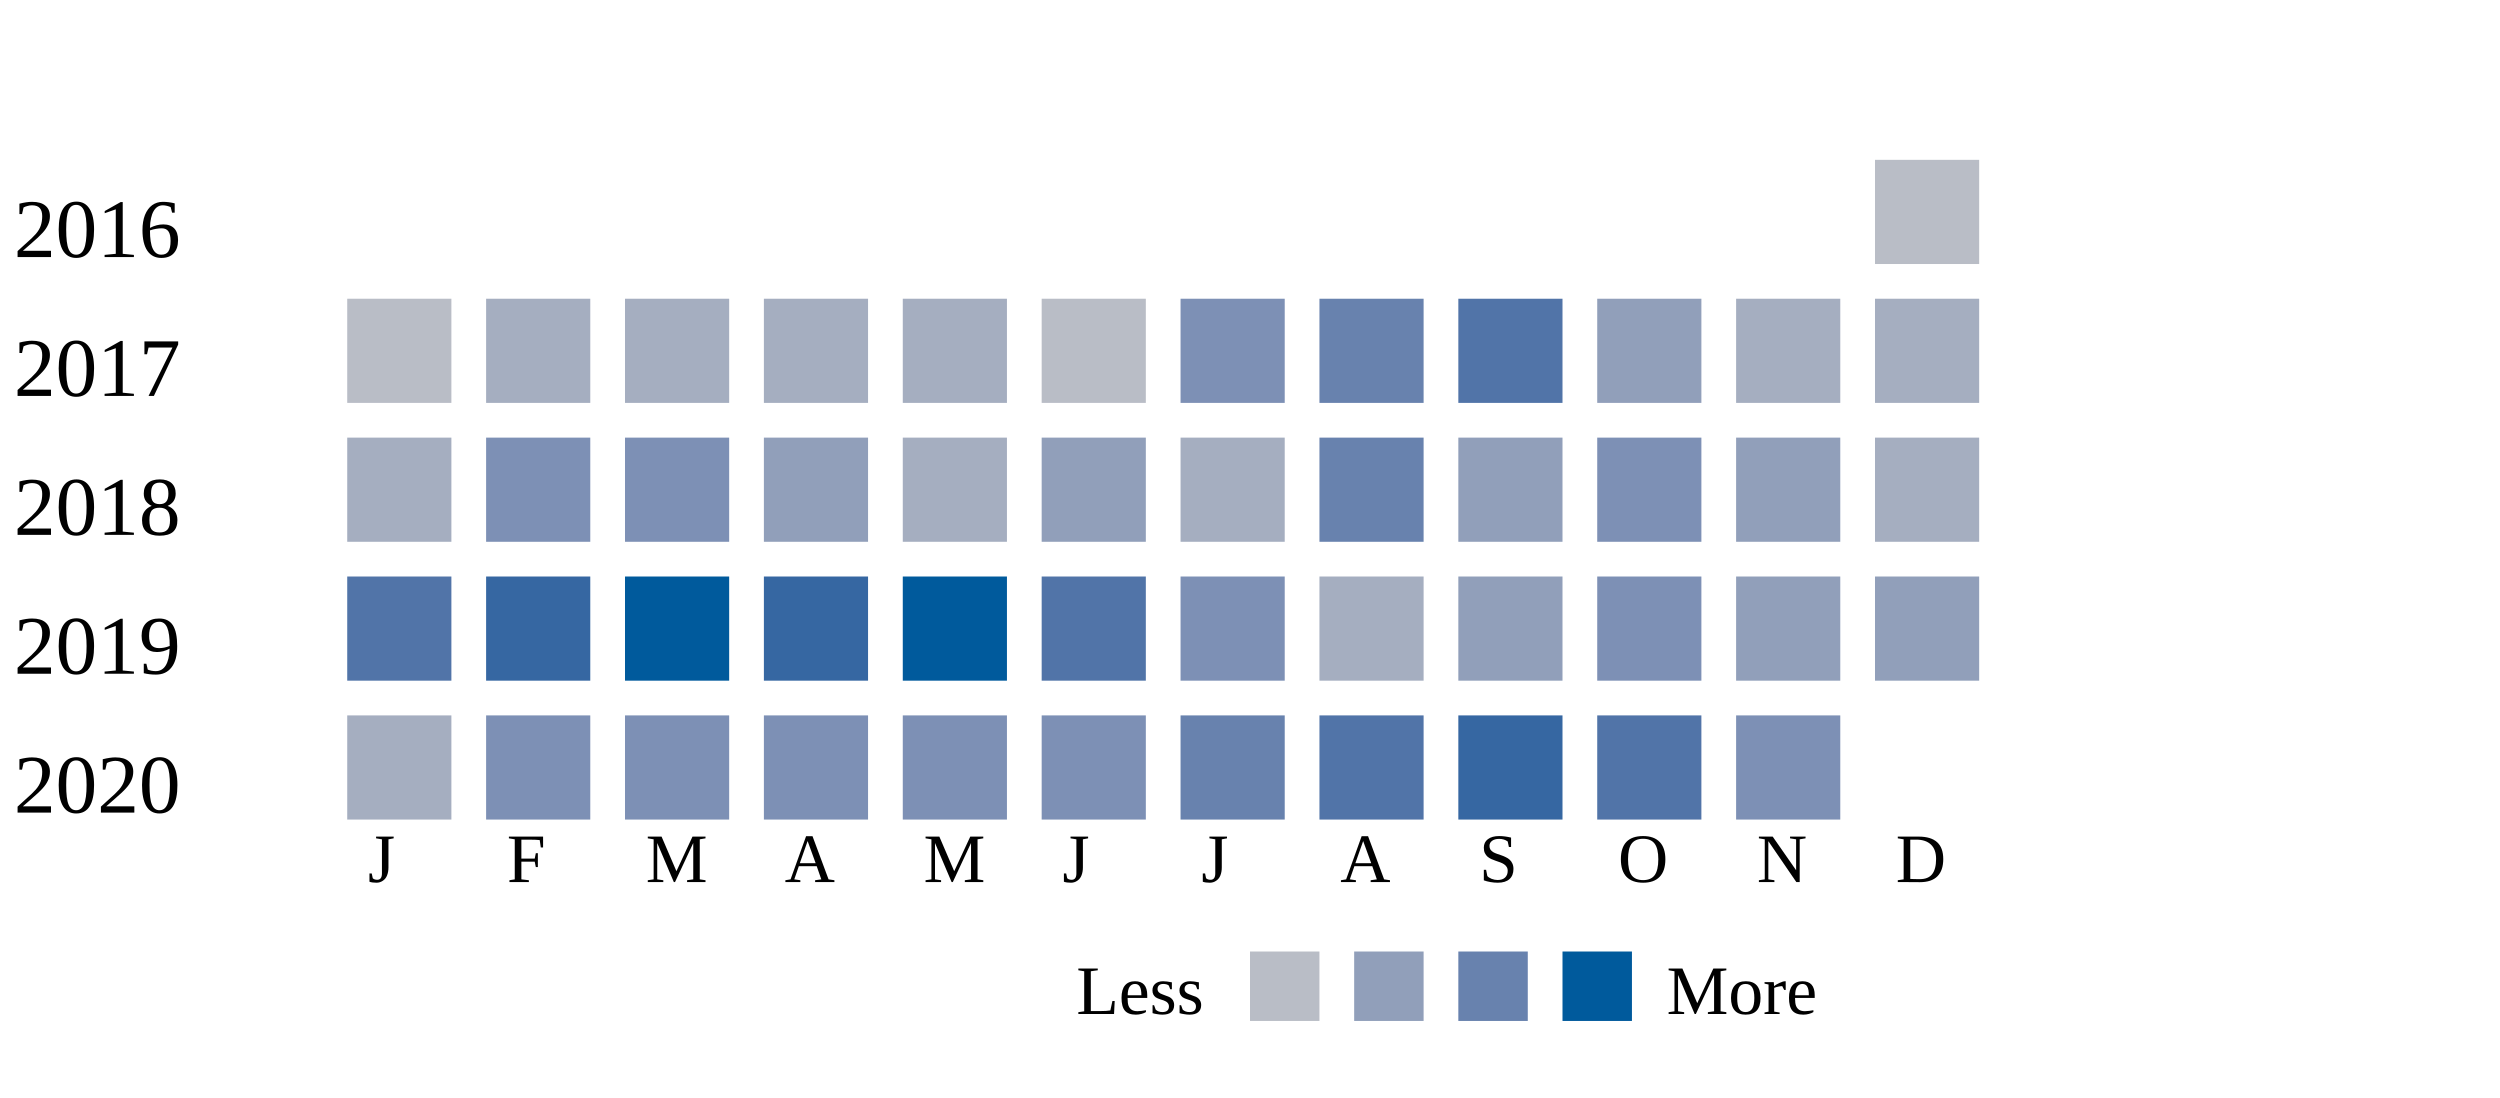
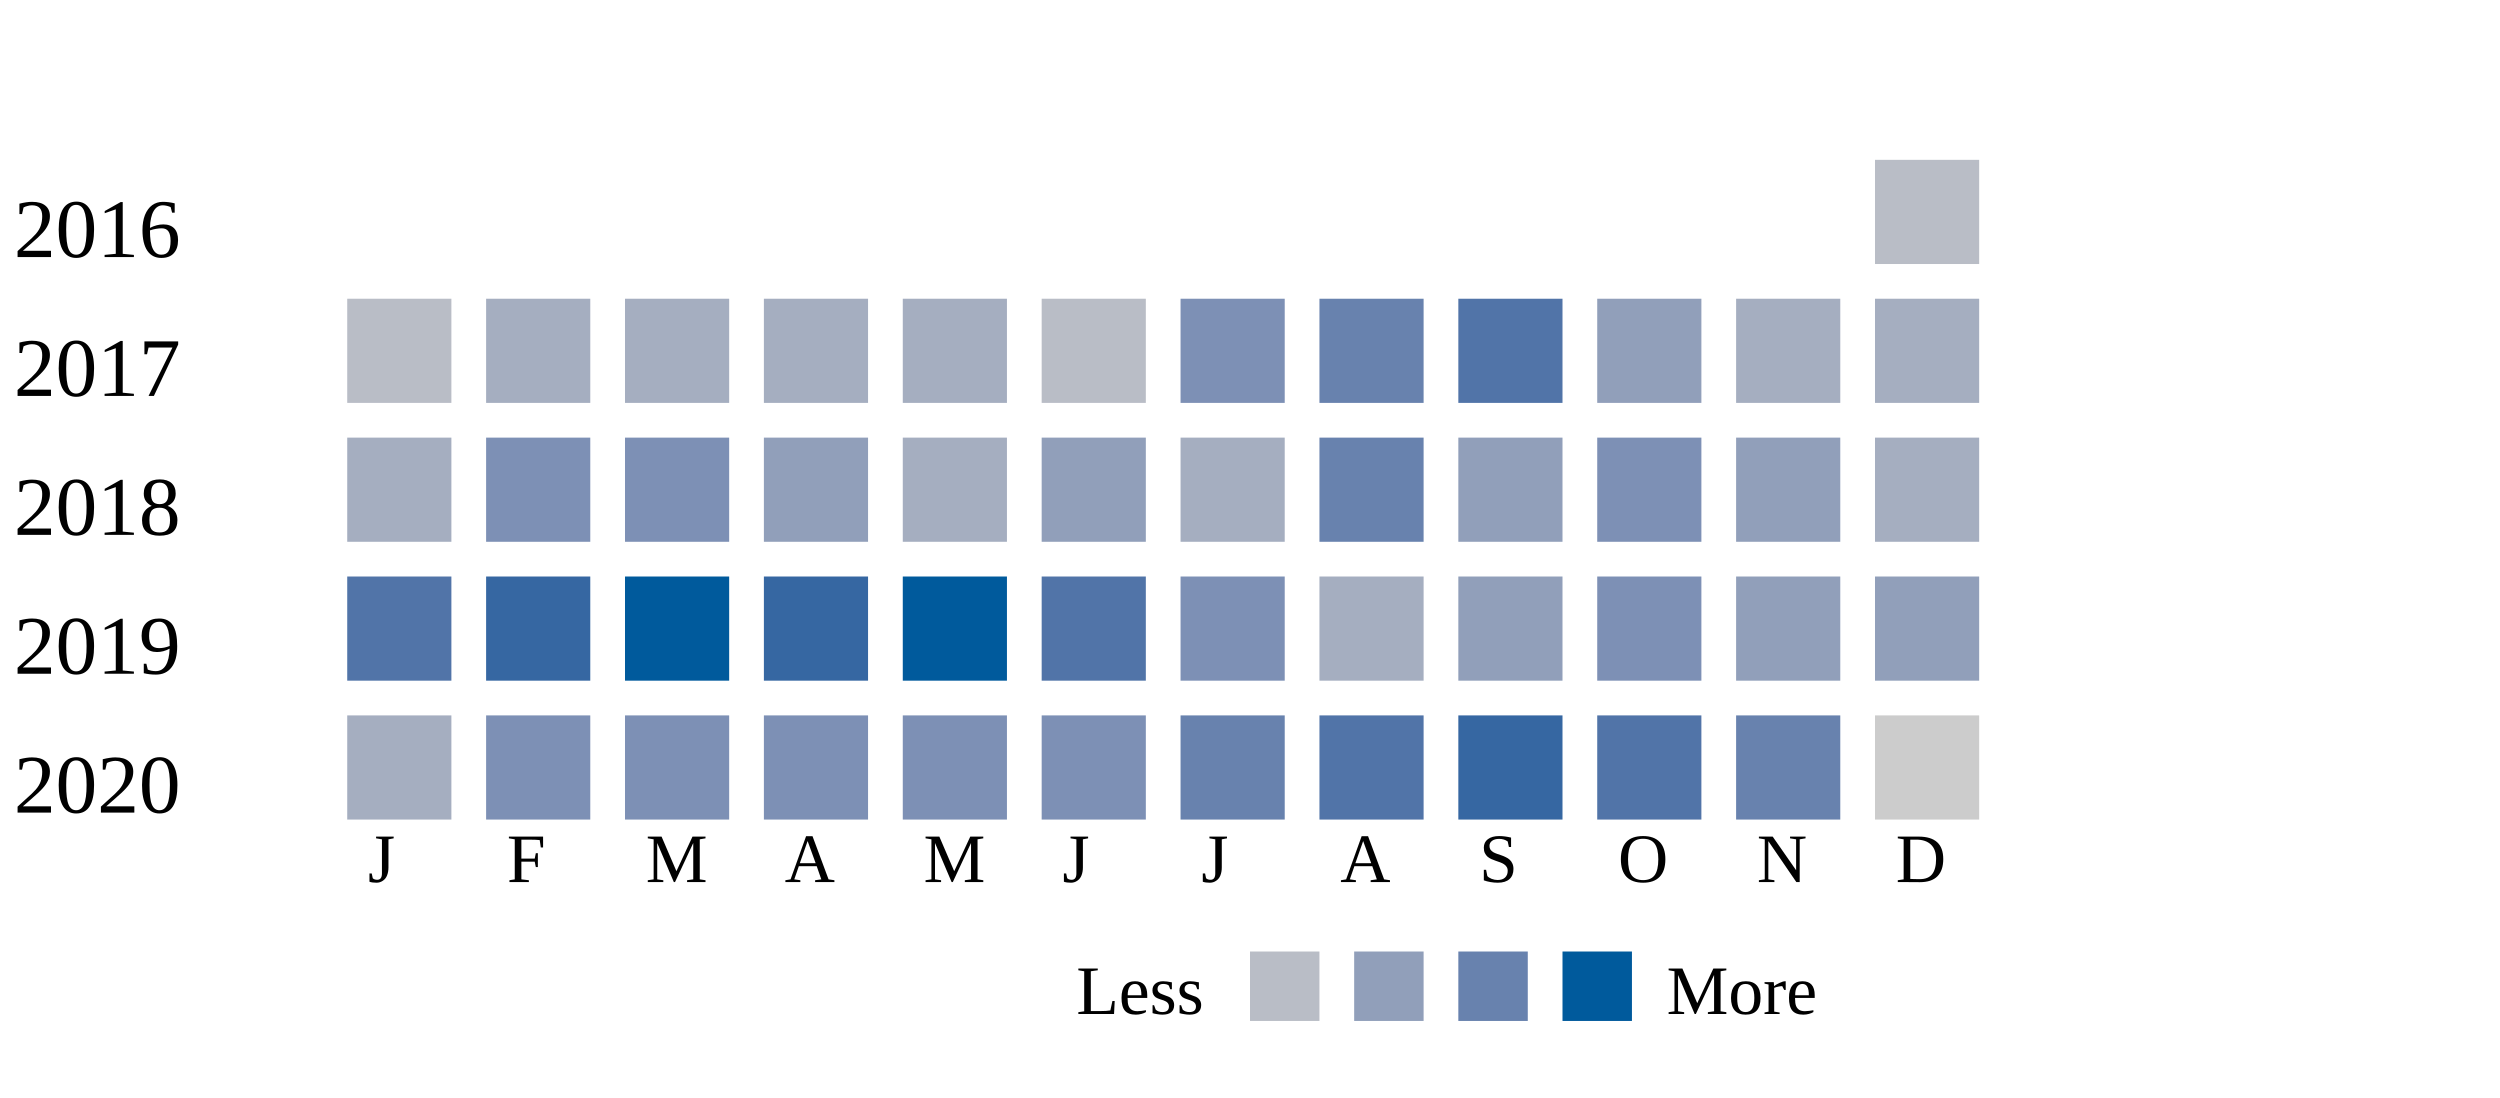
<svg xmlns="http://www.w3.org/2000/svg" width="360">
  <g transform="translate(0 0)">
    <text x="2" y="20">2016</text>
    <rect x="270" y="6" width="15" height="15" fill="#b9bdc6" />
  </g>
  <g transform="translate(0 20)">
    <text x="2" y="20">2017</text>
    <rect x="50" y="6" width="15" height="15" fill="#b9bdc6" />
    <rect x="70" y="6" width="15" height="15" fill="#a5aec0" />
    <rect x="90" y="6" width="15" height="15" fill="#a5aec0" />
    <rect x="110" y="6" width="15" height="15" fill="#a5aec0" />
    <rect x="130" y="6" width="15" height="15" fill="#a5aec0" />
    <rect x="150" y="6" width="15" height="15" fill="#b9bdc6" />
    <rect x="170" y="6" width="15" height="15" fill="#7d90b5" />
    <rect x="190" y="6" width="15" height="15" fill="#6882ae" />
    <rect x="210" y="6" width="15" height="15" fill="#5174a8" />
    <rect x="230" y="6" width="15" height="15" fill="#919fba" />
    <rect x="250" y="6" width="15" height="15" fill="#a5aec0" />
    <rect x="270" y="6" width="15" height="15" fill="#a5aec0" />
  </g>
  <g transform="translate(0 40)">
    <text x="2" y="20">2018</text>
    <rect x="50" y="6" width="15" height="15" fill="#a5aec0" />
    <rect x="70" y="6" width="15" height="15" fill="#7d90b5" />
    <rect x="90" y="6" width="15" height="15" fill="#7d90b5" />
    <rect x="110" y="6" width="15" height="15" fill="#919fba" />
    <rect x="130" y="6" width="15" height="15" fill="#a5aec0" />
    <rect x="150" y="6" width="15" height="15" fill="#919fba" />
    <rect x="170" y="6" width="15" height="15" fill="#a5aec0" />
    <rect x="190" y="6" width="15" height="15" fill="#6882ae" />
    <rect x="210" y="6" width="15" height="15" fill="#919fba" />
    <rect x="230" y="6" width="15" height="15" fill="#7d90b5" />
    <rect x="250" y="6" width="15" height="15" fill="#919fba" />
    <rect x="270" y="6" width="15" height="15" fill="#a5aec0" />
  </g>
  <g transform="translate(0 60)">
    <text x="2" y="20">2019</text>
    <rect x="50" y="6" width="15" height="15" fill="#5174a8" />
    <rect x="70" y="6" width="15" height="15" fill="#3667a2" />
    <rect x="90" y="6" width="15" height="15" fill="#005a9c" />
    <rect x="110" y="6" width="15" height="15" fill="#3667a2" />
    <rect x="130" y="6" width="15" height="15" fill="#005a9c" />
    <rect x="150" y="6" width="15" height="15" fill="#5174a8" />
    <rect x="170" y="6" width="15" height="15" fill="#7d90b5" />
    <rect x="190" y="6" width="15" height="15" fill="#a5aec0" />
    <rect x="210" y="6" width="15" height="15" fill="#919fba" />
    <rect x="230" y="6" width="15" height="15" fill="#7d90b5" />
    <rect x="250" y="6" width="15" height="15" fill="#919fba" />
    <rect x="270" y="6" width="15" height="15" fill="#919fba" />
  </g>
  <g transform="translate(0 80)">
    <text x="2" y="20">2020</text>
    <rect x="50" y="6" width="15" height="15" fill="#a5aec0" />
    <rect x="70" y="6" width="15" height="15" fill="#7d90b5" />
    <rect x="90" y="6" width="15" height="15" fill="#7d90b5" />
    <rect x="110" y="6" width="15" height="15" fill="#7d90b5" />
    <rect x="130" y="6" width="15" height="15" fill="#7d90b5" />
    <rect x="150" y="6" width="15" height="15" fill="#7d90b5" />
    <rect x="170" y="6" width="15" height="15" fill="#6882ae" />
    <rect x="190" y="6" width="15" height="15" fill="#5174a8" />
    <rect x="210" y="6" width="15" height="15" fill="#3667a2" />
    <rect x="230" y="6" width="15" height="15" fill="#5174a8" />
-     <rect x="250" y="6" width="15" height="15" fill="#7d90b5" />
+     <rect x="250" y="6" width="15" height="15" fill="#6882ae" />
+     <rect x="270" y="6" width="15" height="15" fill="#cccccc" />
  </g>
  <text style="font-size: 10px; text-align: center" x="53" y="110">J</text>
  <text style="font-size: 10px; text-align: center" x="73" y="110">F</text>
  <text style="font-size: 10px; text-align: center" x="93" y="110">M</text>
  <text style="font-size: 10px; text-align: center" x="113" y="110">A</text>
  <text style="font-size: 10px; text-align: center" x="133" y="110">M</text>
  <text style="font-size: 10px; text-align: center" x="153" y="110">J</text>
  <text style="font-size: 10px; text-align: center" x="173" y="110">J</text>
  <text style="font-size: 10px; text-align: center" x="193" y="110">A</text>
  <text style="font-size: 10px; text-align: center" x="213" y="110">S</text>
  <text style="font-size: 10px; text-align: center" x="233" y="110">O</text>
  <text style="font-size: 10px; text-align: center" x="253" y="110">N</text>
  <text style="font-size: 10px; text-align: center" x="273" y="110">D</text>
  <text style="font-size: 10px;" x="155" y="129">Less</text>
  <rect fill="#b9bdc6" width="10" height="10" x="180" y="120" />
  <rect fill="#919fba" width="10" height="10" x="195" y="120" />
  <rect fill="#6882ae" width="10" height="10" x="210" y="120" />
  <rect fill="#005a9c" width="10" height="10" x="225" y="120" />
  <text x="240" y="129" style="font-size: 10px;">More</text>
</svg>
